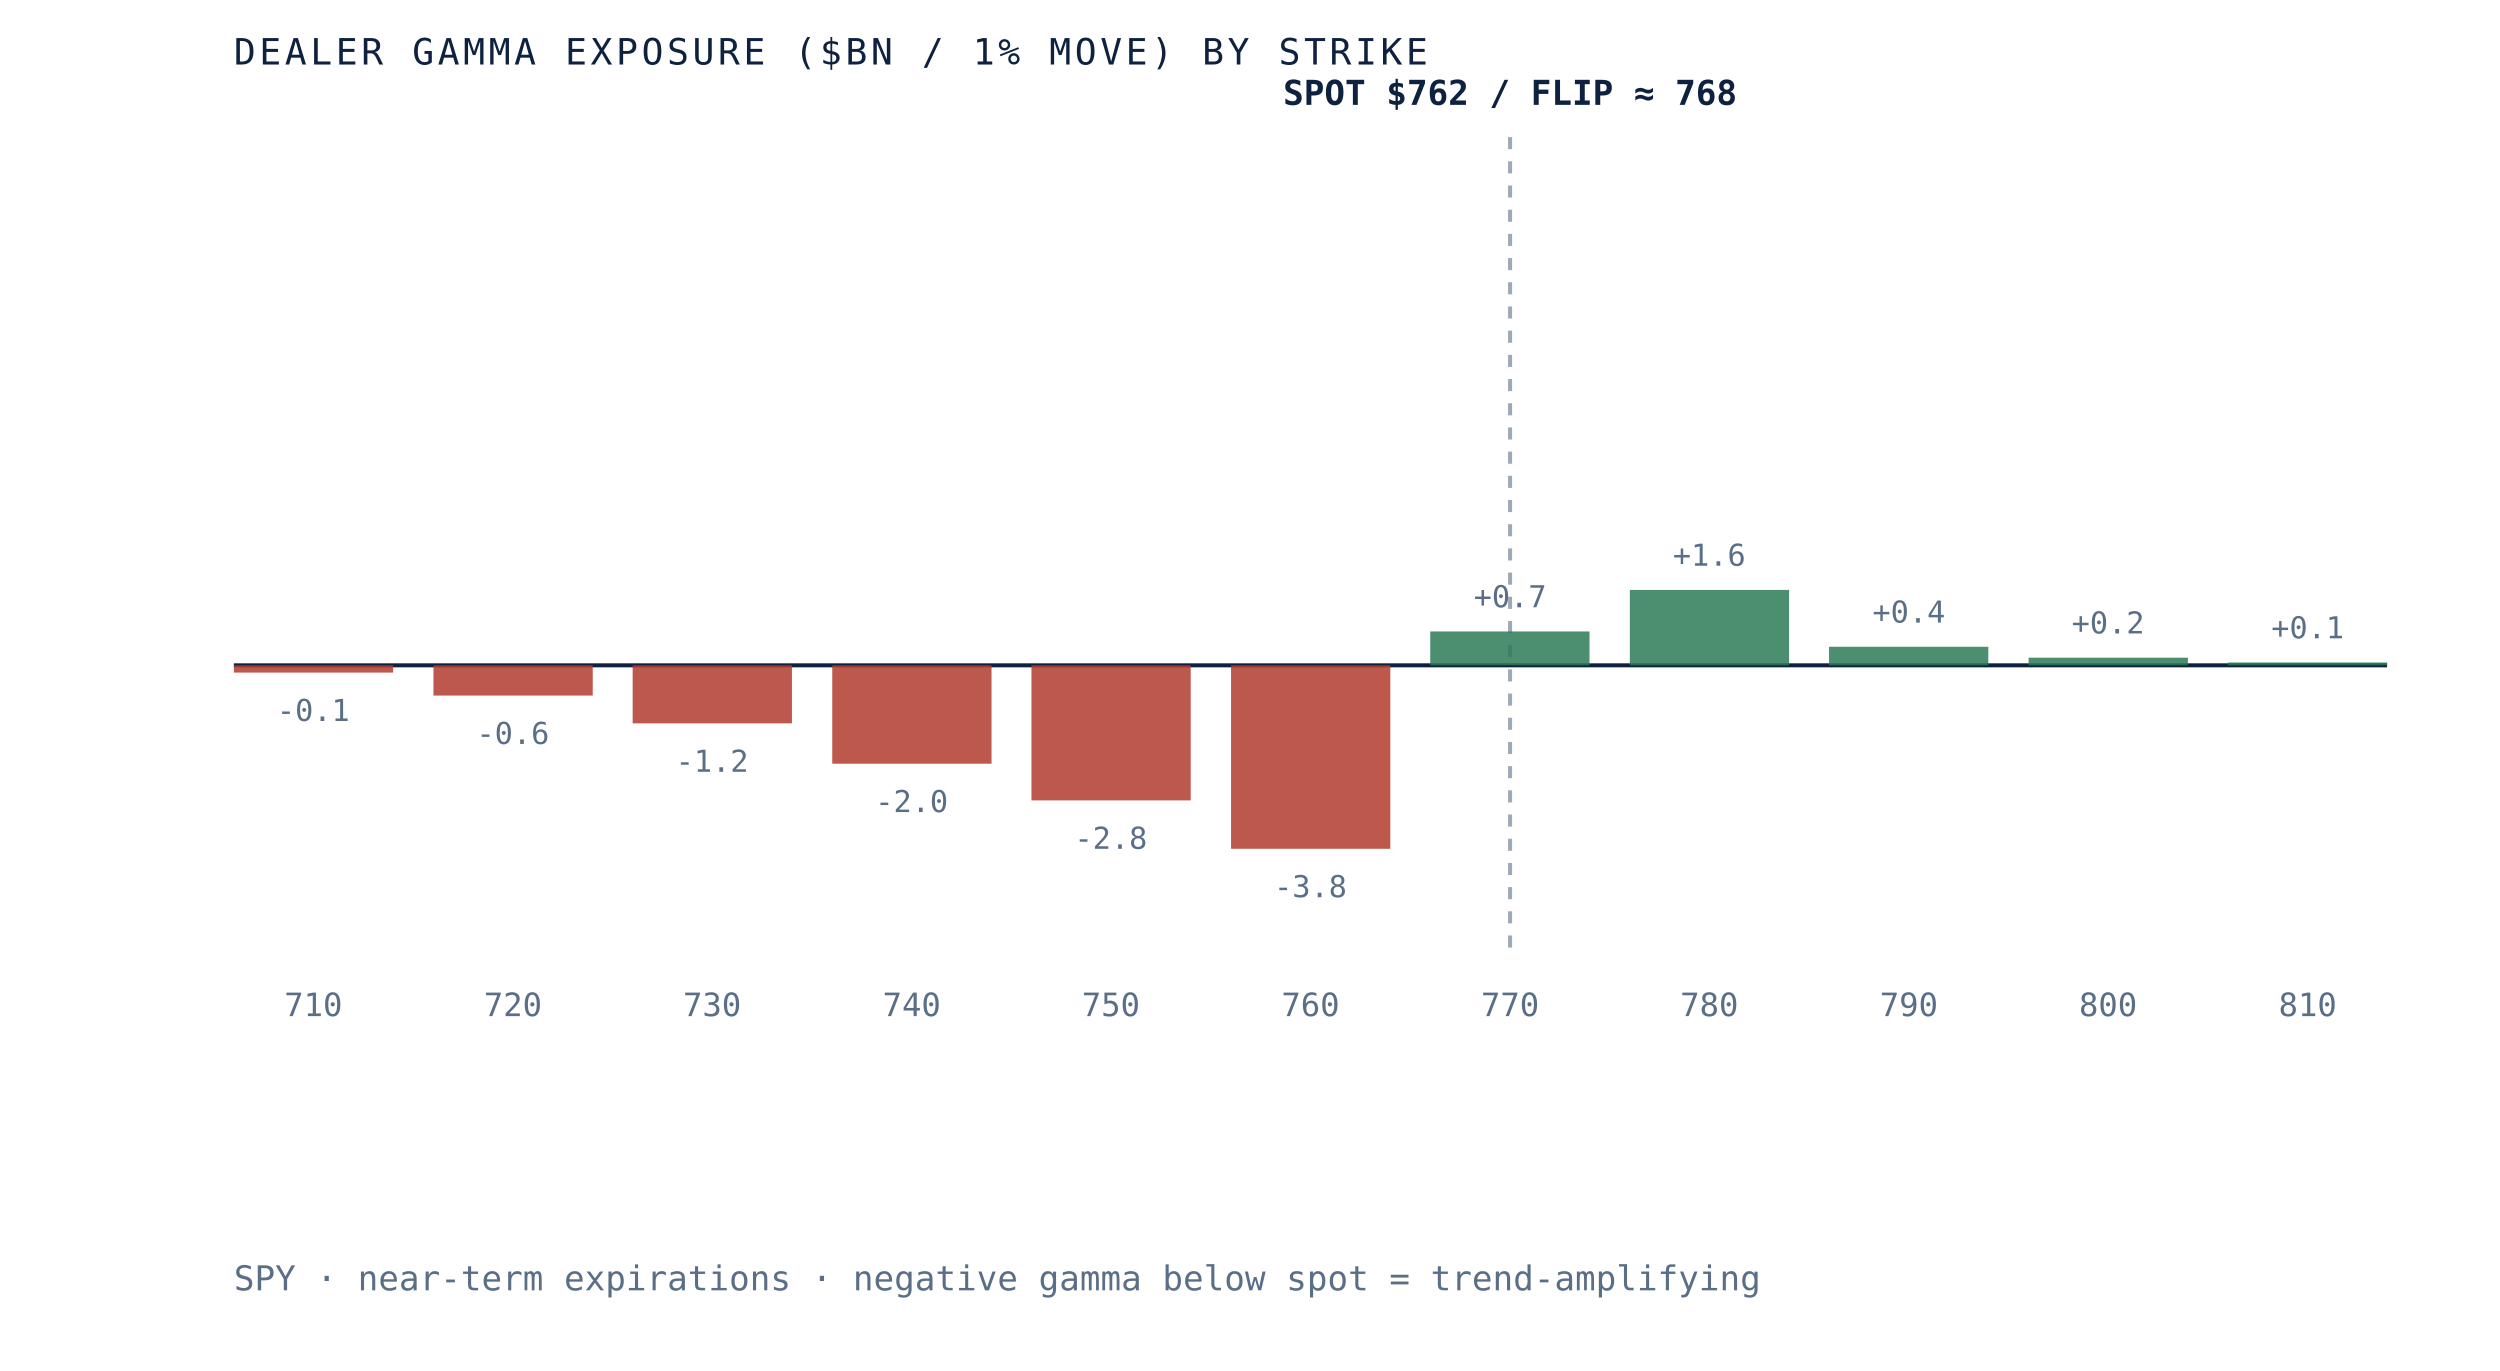
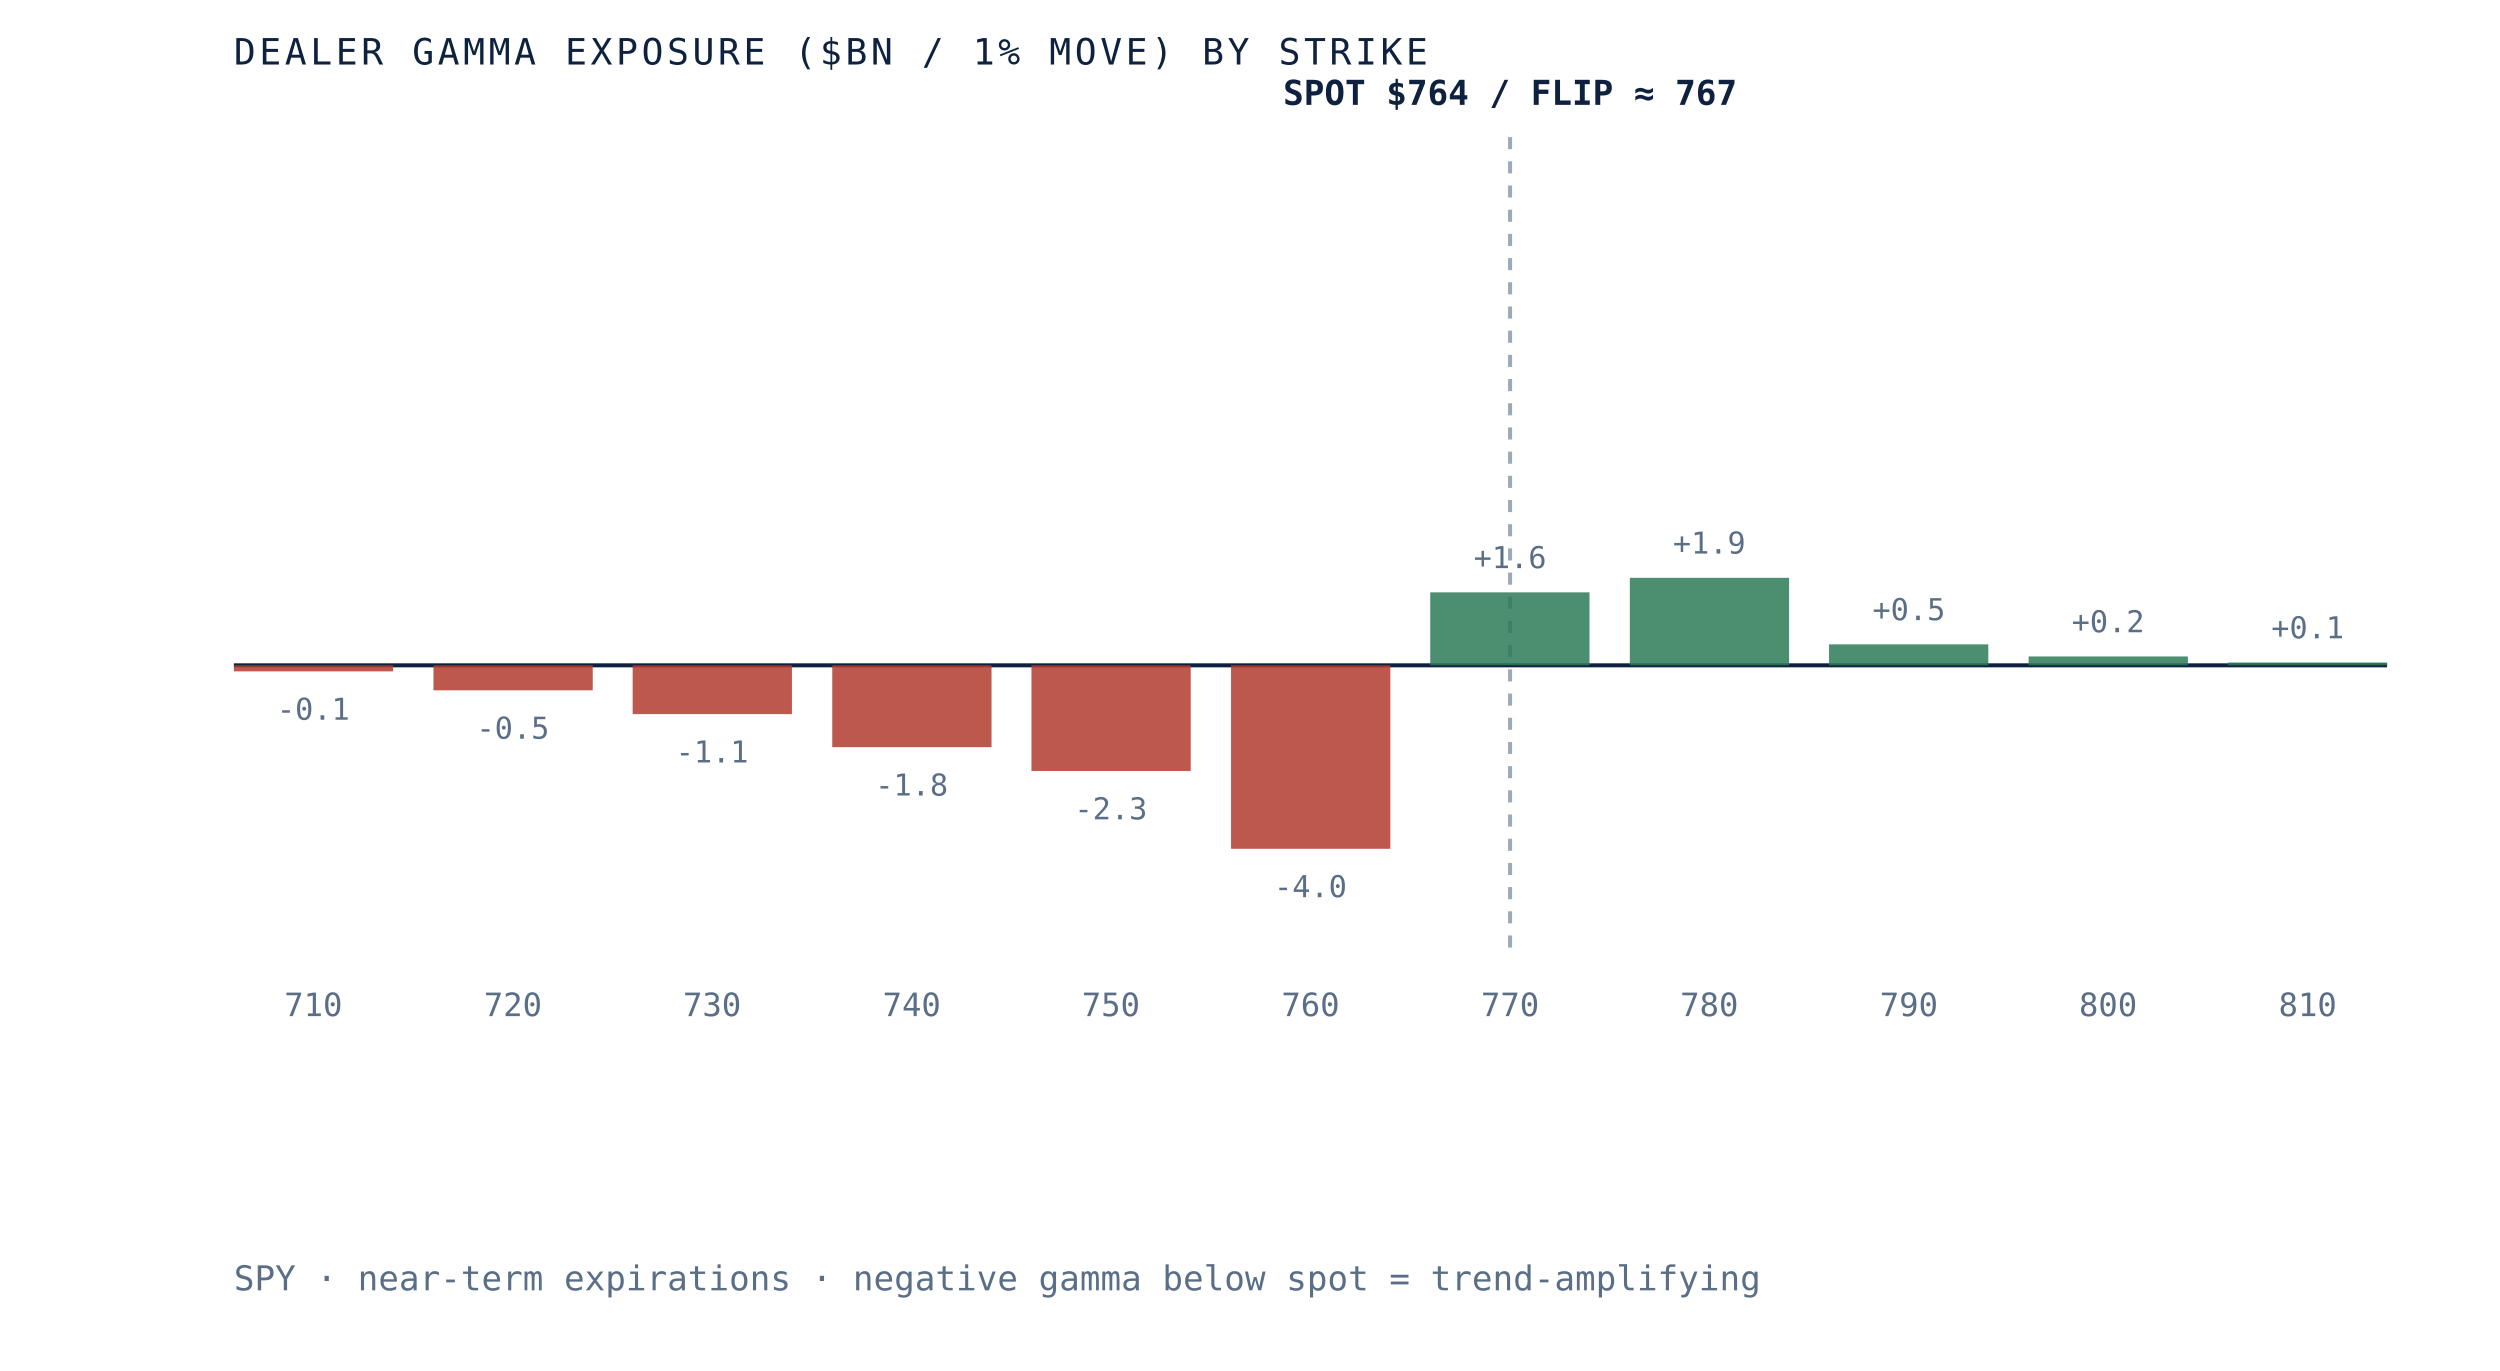
- <svg xmlns="http://www.w3.org/2000/svg" viewBox="0 0 620 340" role="img" aria-label="Dealer gamma exposure by strike for SPY, negative below spot and positive above, gamma flip near 768" preserveAspectRatio="xMidYMid meet" style="width:100%;height:auto;display:block">
+ <svg xmlns="http://www.w3.org/2000/svg" viewBox="0 0 620 340" role="img" aria-label="Dealer gamma exposure by strike for SPY, negative below spot and positive above, gamma flip near 767" preserveAspectRatio="xMidYMid meet" style="width:100%;height:auto;display:block">
  <rect x="0" y="0" width="620" height="340" fill="white" />
  <line x1="58" y1="165" x2="592" y2="165" stroke="#0e2240" stroke-width="1" />
  <line x1="374.5" y1="34" x2="374.5" y2="235" stroke="#5a6f87" stroke-width="1" stroke-dasharray="3 3" opacity="0.6" />
-   <rect x="58.0" y="165.0" width="39.5" height="1.8" fill="#b23b2e" opacity="0.85" />
-   <text x="77.7" y="178.8" text-anchor="middle" font-family="'JetBrains Mono', monospace" font-size="7.5" fill="#5a6f87">-0.1</text>
+   <rect x="58.0" y="165.0" width="39.5" height="1.5" fill="#b23b2e" opacity="0.85" />
+   <text x="77.7" y="178.5" text-anchor="middle" font-family="'JetBrains Mono', monospace" font-size="7.5" fill="#5a6f87">-0.1</text>
  <text x="77.7" y="252" text-anchor="middle" font-family="'JetBrains Mono', monospace" font-size="8" fill="#5a6f87">710</text>
-   <rect x="107.5" y="165.0" width="39.5" height="7.5" fill="#b23b2e" opacity="0.85" />
-   <text x="127.2" y="184.5" text-anchor="middle" font-family="'JetBrains Mono', monospace" font-size="7.5" fill="#5a6f87">-0.6</text>
+   <rect x="107.5" y="165.0" width="39.5" height="6.2" fill="#b23b2e" opacity="0.85" />
+   <text x="127.2" y="183.2" text-anchor="middle" font-family="'JetBrains Mono', monospace" font-size="7.5" fill="#5a6f87">-0.5</text>
  <text x="127.2" y="252" text-anchor="middle" font-family="'JetBrains Mono', monospace" font-size="8" fill="#5a6f87">720</text>
-   <rect x="156.9" y="165.0" width="39.5" height="14.4" fill="#b23b2e" opacity="0.85" />
-   <text x="176.6" y="191.4" text-anchor="middle" font-family="'JetBrains Mono', monospace" font-size="7.5" fill="#5a6f87">-1.2</text>
+   <rect x="156.9" y="165.0" width="39.5" height="12.1" fill="#b23b2e" opacity="0.85" />
+   <text x="176.6" y="189.1" text-anchor="middle" font-family="'JetBrains Mono', monospace" font-size="7.5" fill="#5a6f87">-1.1</text>
  <text x="176.6" y="252" text-anchor="middle" font-family="'JetBrains Mono', monospace" font-size="8" fill="#5a6f87">730</text>
-   <rect x="206.4" y="165.0" width="39.5" height="24.4" fill="#b23b2e" opacity="0.85" />
-   <text x="226.1" y="201.4" text-anchor="middle" font-family="'JetBrains Mono', monospace" font-size="7.5" fill="#5a6f87">-2.0</text>
+   <rect x="206.4" y="165.0" width="39.5" height="20.3" fill="#b23b2e" opacity="0.85" />
+   <text x="226.1" y="197.3" text-anchor="middle" font-family="'JetBrains Mono', monospace" font-size="7.5" fill="#5a6f87">-1.8</text>
  <text x="226.1" y="252" text-anchor="middle" font-family="'JetBrains Mono', monospace" font-size="8" fill="#5a6f87">740</text>
-   <rect x="255.8" y="165.0" width="39.5" height="33.5" fill="#b23b2e" opacity="0.85" />
-   <text x="275.5" y="210.5" text-anchor="middle" font-family="'JetBrains Mono', monospace" font-size="7.5" fill="#5a6f87">-2.8</text>
+   <rect x="255.8" y="165.0" width="39.5" height="26.2" fill="#b23b2e" opacity="0.85" />
+   <text x="275.5" y="203.2" text-anchor="middle" font-family="'JetBrains Mono', monospace" font-size="7.5" fill="#5a6f87">-2.3</text>
  <text x="275.5" y="252" text-anchor="middle" font-family="'JetBrains Mono', monospace" font-size="8" fill="#5a6f87">750</text>
  <rect x="305.3" y="165.0" width="39.5" height="45.5" fill="#b23b2e" opacity="0.85" />
-   <text x="325.0" y="222.5" text-anchor="middle" font-family="'JetBrains Mono', monospace" font-size="7.5" fill="#5a6f87">-3.8</text>
+   <text x="325.0" y="222.5" text-anchor="middle" font-family="'JetBrains Mono', monospace" font-size="7.5" fill="#5a6f87">-4.0</text>
  <text x="325.0" y="252" text-anchor="middle" font-family="'JetBrains Mono', monospace" font-size="8" fill="#5a6f87">760</text>
-   <rect x="354.7" y="156.6" width="39.5" height="8.4" fill="#2c7a57" opacity="0.85" />
-   <text x="374.5" y="150.6" text-anchor="middle" font-family="'JetBrains Mono', monospace" font-size="7.5" fill="#5a6f87">+0.7</text>
+   <rect x="354.7" y="146.9" width="39.5" height="18.1" fill="#2c7a57" opacity="0.85" />
+   <text x="374.5" y="140.9" text-anchor="middle" font-family="'JetBrains Mono', monospace" font-size="7.5" fill="#5a6f87">+1.6</text>
  <text x="374.5" y="252" text-anchor="middle" font-family="'JetBrains Mono', monospace" font-size="8" fill="#5a6f87">770</text>
-   <rect x="404.2" y="146.3" width="39.5" height="18.7" fill="#2c7a57" opacity="0.85" />
-   <text x="423.9" y="140.3" text-anchor="middle" font-family="'JetBrains Mono', monospace" font-size="7.5" fill="#5a6f87">+1.6</text>
+   <rect x="404.2" y="143.3" width="39.5" height="21.7" fill="#2c7a57" opacity="0.85" />
+   <text x="423.9" y="137.3" text-anchor="middle" font-family="'JetBrains Mono', monospace" font-size="7.5" fill="#5a6f87">+1.9</text>
  <text x="423.9" y="252" text-anchor="middle" font-family="'JetBrains Mono', monospace" font-size="8" fill="#5a6f87">780</text>
-   <rect x="453.6" y="160.4" width="39.5" height="4.6" fill="#2c7a57" opacity="0.85" />
-   <text x="473.4" y="154.4" text-anchor="middle" font-family="'JetBrains Mono', monospace" font-size="7.5" fill="#5a6f87">+0.4</text>
+   <rect x="453.6" y="159.8" width="39.5" height="5.2" fill="#2c7a57" opacity="0.85" />
+   <text x="473.4" y="153.8" text-anchor="middle" font-family="'JetBrains Mono', monospace" font-size="7.5" fill="#5a6f87">+0.5</text>
  <text x="473.4" y="252" text-anchor="middle" font-family="'JetBrains Mono', monospace" font-size="8" fill="#5a6f87">790</text>
-   <rect x="503.1" y="163.1" width="39.5" height="1.9" fill="#2c7a57" opacity="0.85" />
-   <text x="522.8" y="157.1" text-anchor="middle" font-family="'JetBrains Mono', monospace" font-size="7.5" fill="#5a6f87">+0.2</text>
+   <rect x="503.1" y="162.8" width="39.5" height="2.2" fill="#2c7a57" opacity="0.85" />
+   <text x="522.8" y="156.8" text-anchor="middle" font-family="'JetBrains Mono', monospace" font-size="7.5" fill="#5a6f87">+0.2</text>
  <text x="522.8" y="252" text-anchor="middle" font-family="'JetBrains Mono', monospace" font-size="8" fill="#5a6f87">800</text>
  <rect x="552.5" y="164.3" width="39.5" height="0.7" fill="#2c7a57" opacity="0.85" />
  <text x="572.3" y="158.3" text-anchor="middle" font-family="'JetBrains Mono', monospace" font-size="7.5" fill="#5a6f87">+0.1</text>
  <text x="572.3" y="252" text-anchor="middle" font-family="'JetBrains Mono', monospace" font-size="8" fill="#5a6f87">810</text>
-   <text x="374.5" y="26" text-anchor="middle" font-family="'JetBrains Mono', monospace" font-size="8.5" font-weight="bold" fill="#0e2240">SPOT $762 / FLIP ≈ 768</text>
+   <text x="374.5" y="26" text-anchor="middle" font-family="'JetBrains Mono', monospace" font-size="8.5" font-weight="bold" fill="#0e2240">SPOT $764 / FLIP ≈ 767</text>
  <text x="58" y="16" font-family="'JetBrains Mono', monospace" font-size="9" letter-spacing="0.1em" fill="#0e2240">DEALER GAMMA EXPOSURE ($BN / 1% MOVE) BY STRIKE</text>
  <text x="58" y="320" font-family="'JetBrains Mono', monospace" font-size="8.5" fill="#5a6f87">SPY · near-term expirations · negative gamma below spot = trend-amplifying</text>
</svg>
